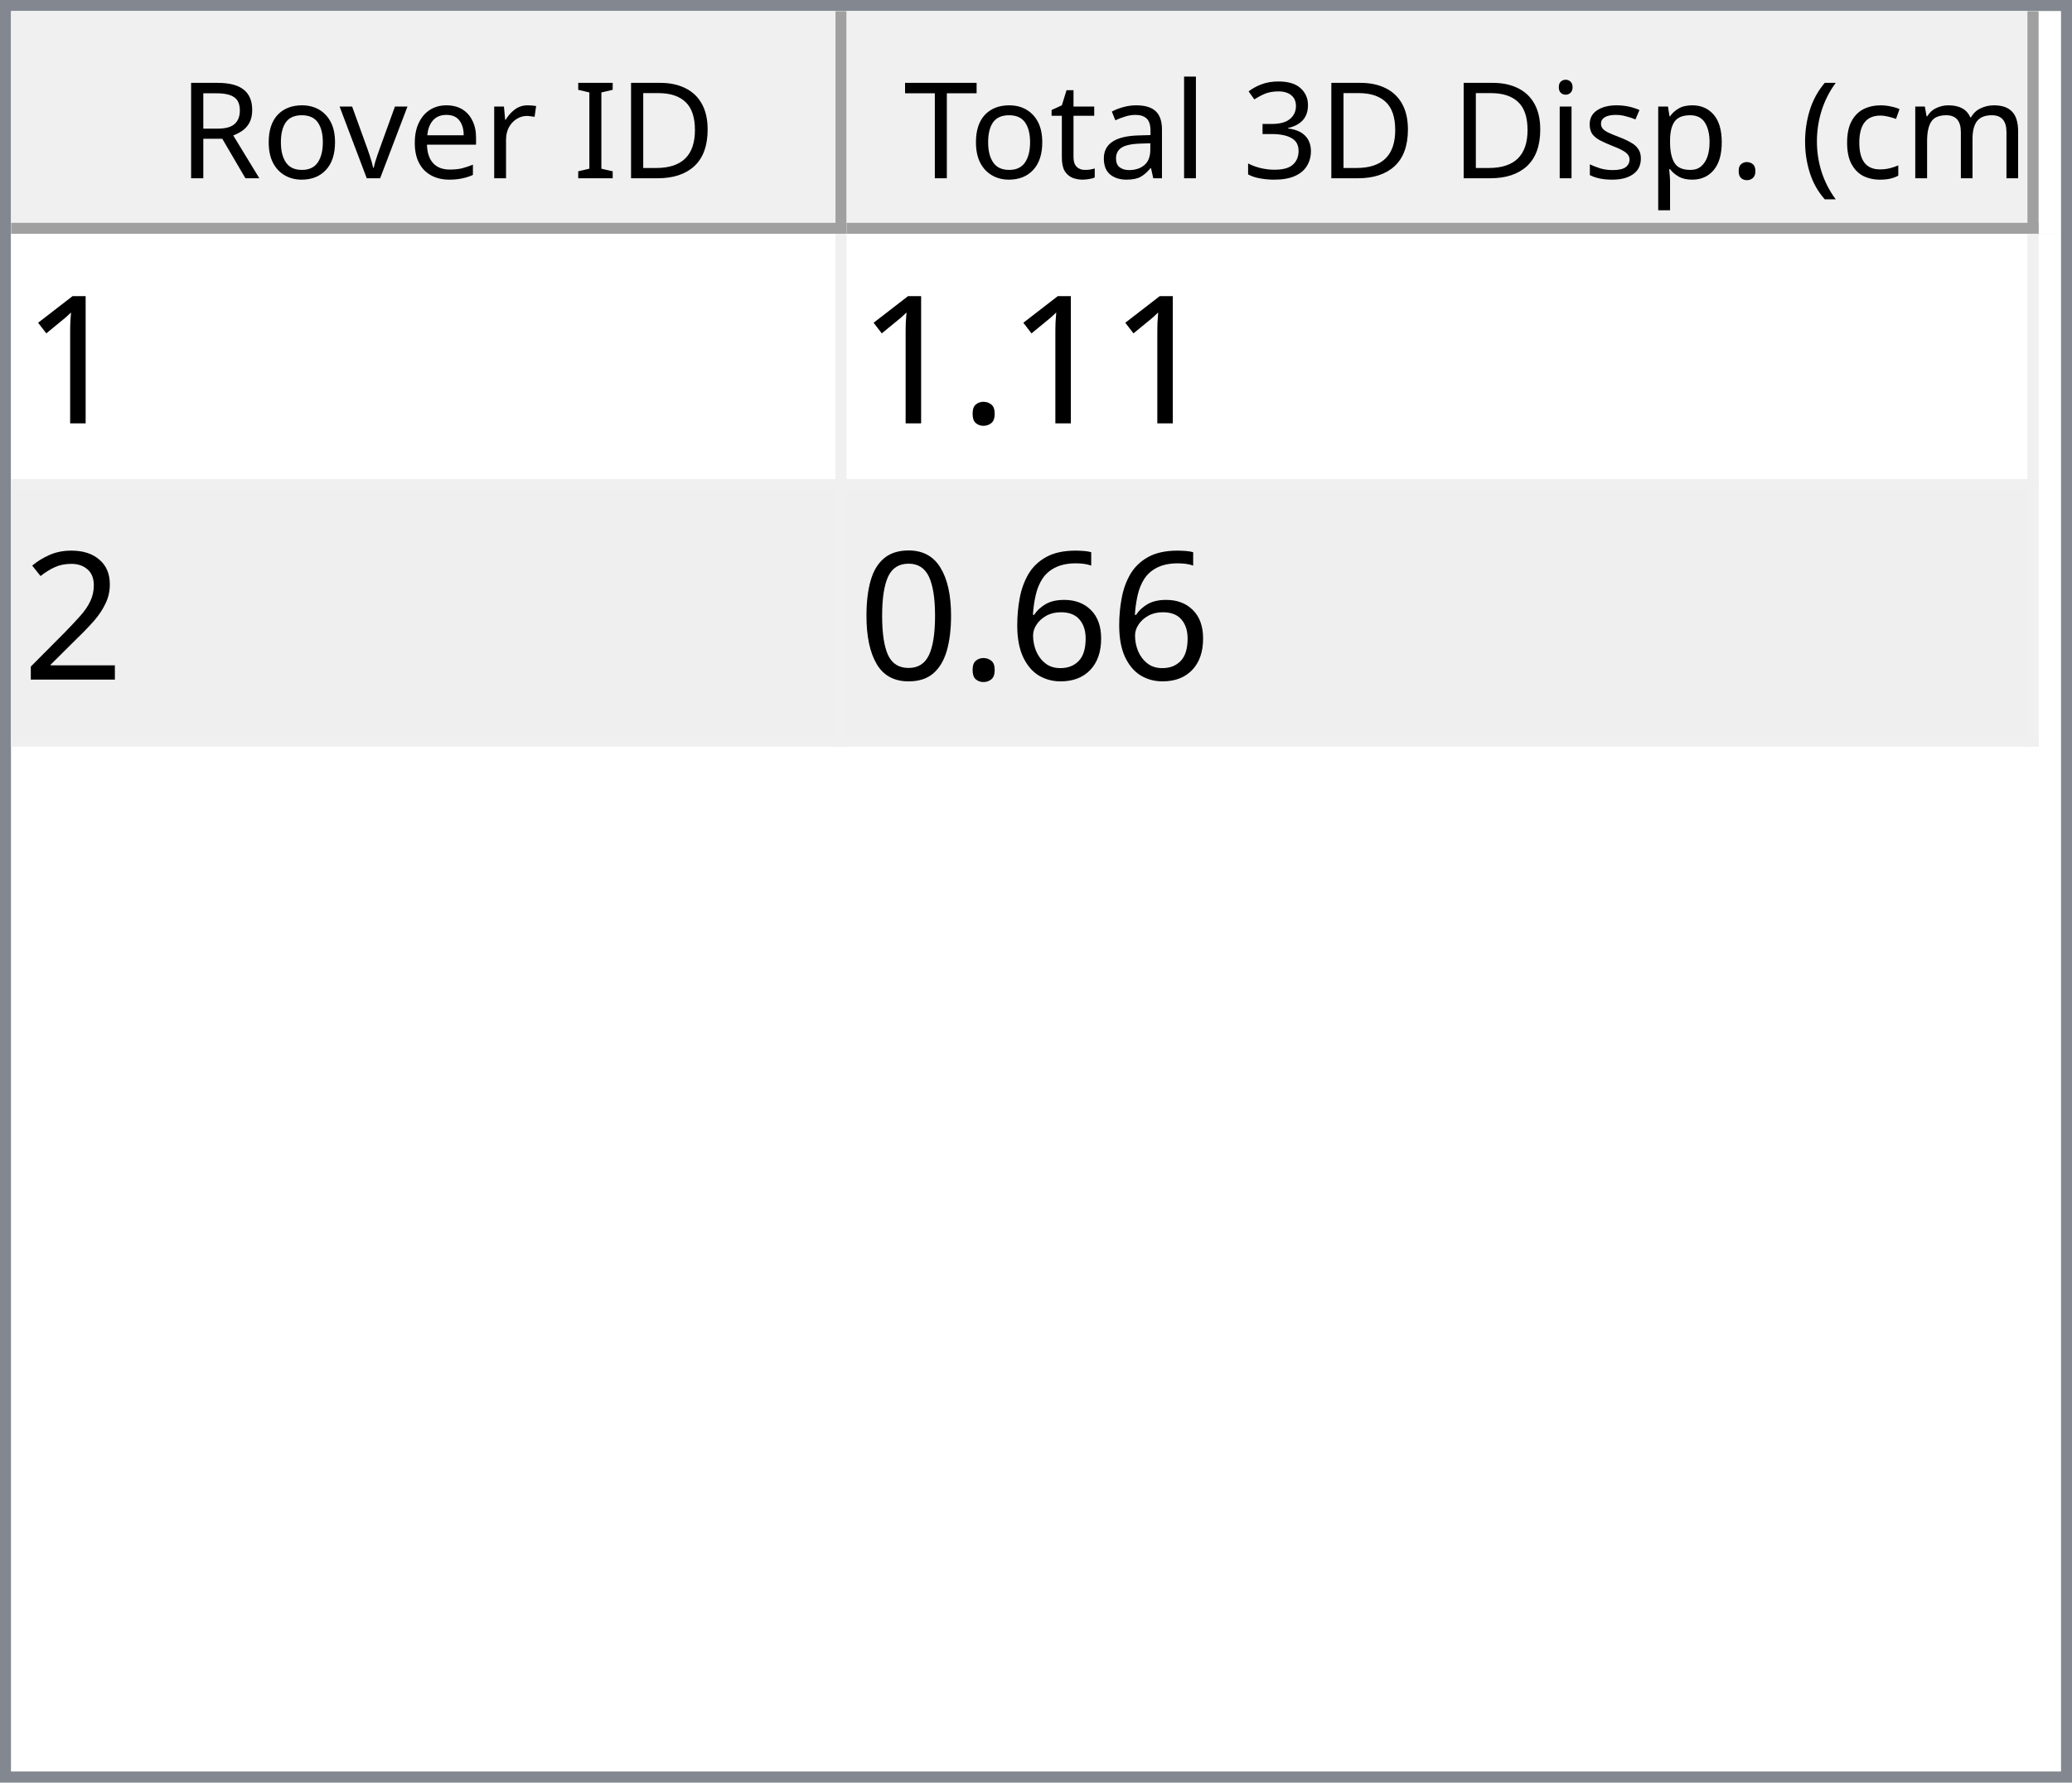
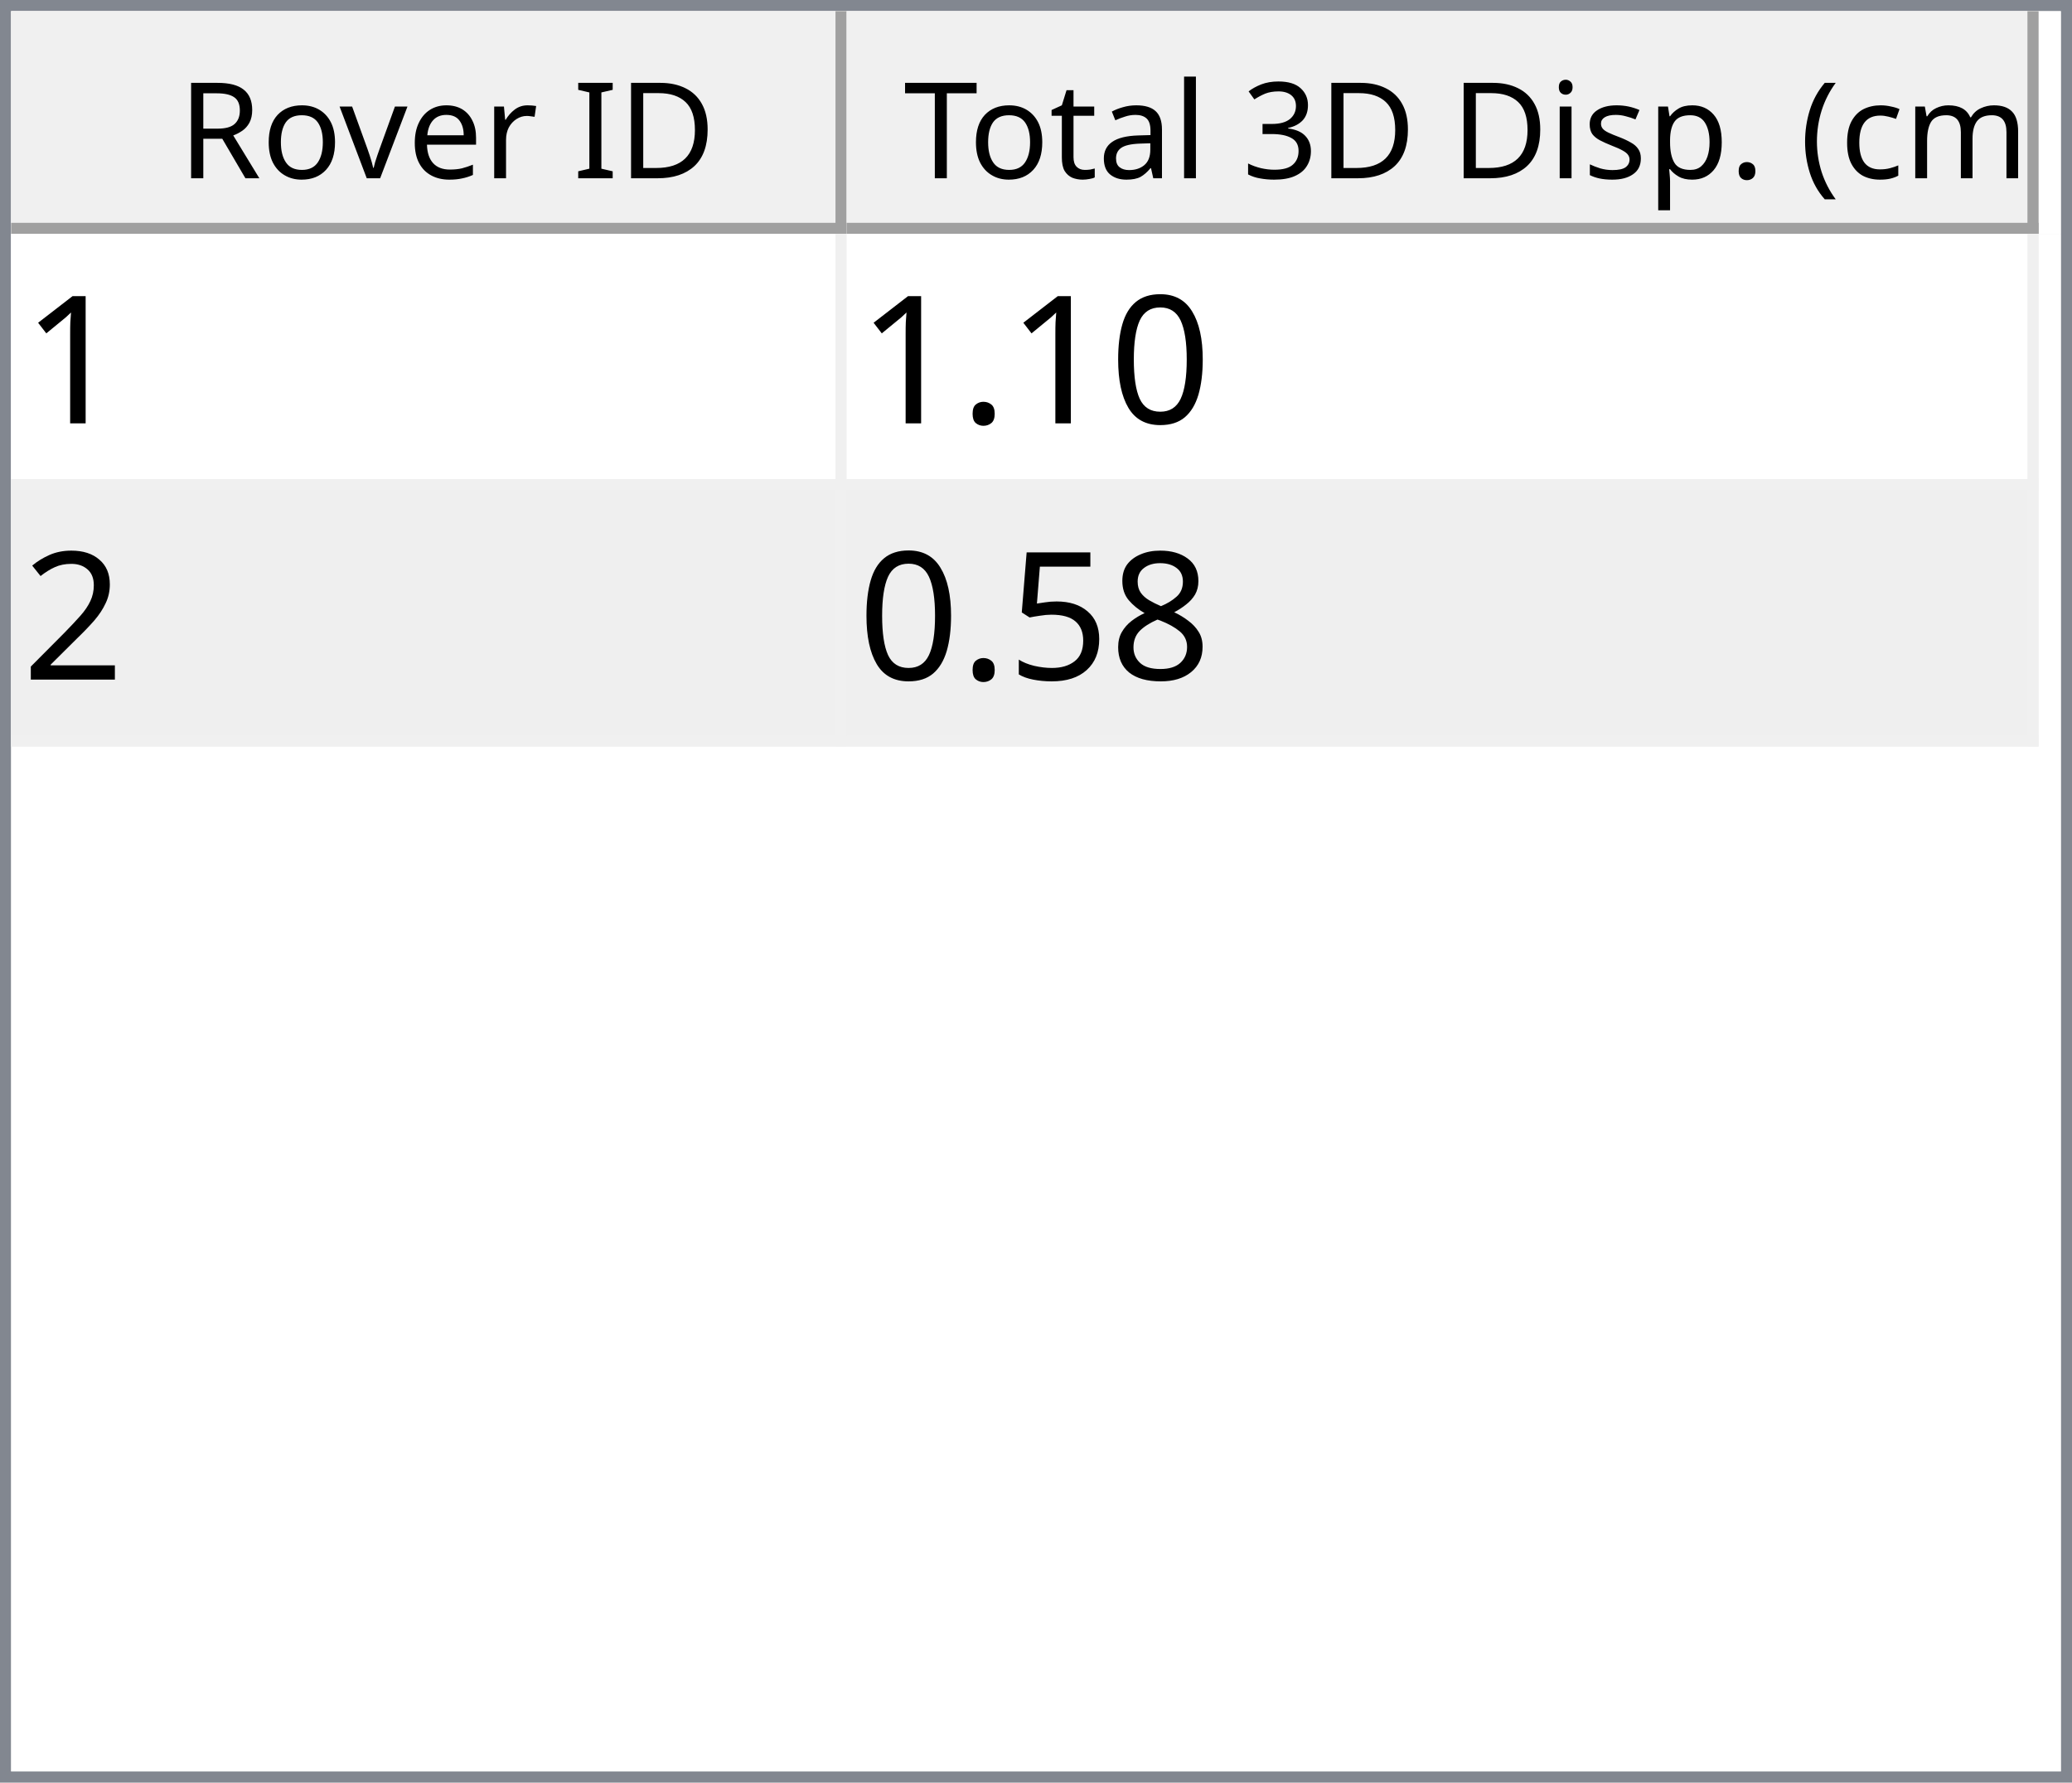
<svg xmlns="http://www.w3.org/2000/svg" style="fill-opacity:1; color-rendering:auto; color-interpolation:auto; text-rendering:auto; stroke:black; stroke-linecap:square; stroke-miterlimit:10; shape-rendering:auto; stroke-opacity:1; fill:black; stroke-dasharray:none; font-weight:normal; stroke-width:1; font-family:'Dialog'; font-style:normal; stroke-linejoin:miter; font-size:12px; stroke-dashoffset:0; image-rendering:auto;" width="186" height="160">
  <defs id="genericDefs" />
  <g>
    <defs id="defs1">
      <clipPath clipPathUnits="userSpaceOnUse" id="clipPath1">
        <path d="M0 0 L186 0 L186 160 L0 160 L0 0 Z" />
      </clipPath>
      <clipPath clipPathUnits="userSpaceOnUse" id="clipPath2">
        <path d="M0 0 L0 160 L186 160 L186 0 Z" />
      </clipPath>
      <clipPath clipPathUnits="userSpaceOnUse" id="clipPath3">
        <path d="M0 0 L0 20 L184 20 L184 0 Z" />
      </clipPath>
      <clipPath clipPathUnits="userSpaceOnUse" id="clipPath4">
        <path d="M0 0 L0 20 L75 20 L75 0 Z" />
      </clipPath>
      <clipPath clipPathUnits="userSpaceOnUse" id="clipPath5">
        <path d="M1 1 L1 19 L74 19 L74 1 Z" />
      </clipPath>
      <clipPath clipPathUnits="userSpaceOnUse" id="clipPath6">
        <path d="M0 0 L0 18 L73 18 L73 0 Z" />
      </clipPath>
      <clipPath clipPathUnits="userSpaceOnUse" id="clipPath7">
        <path d="M-0.5 -0.5 L-0.5 19.5 L74.5 19.5 L74.5 -0.5 Z" />
      </clipPath>
      <clipPath clipPathUnits="userSpaceOnUse" id="clipPath8">
        <path d="M0 0 L0 20 L107 20 L107 0 Z" />
      </clipPath>
      <clipPath clipPathUnits="userSpaceOnUse" id="clipPath9">
        <path d="M1 1 L1 19 L106 19 L106 1 Z" />
      </clipPath>
      <clipPath clipPathUnits="userSpaceOnUse" id="clipPath10">
        <path d="M0 0 L0 18 L105 18 L105 0 Z" />
      </clipPath>
      <clipPath clipPathUnits="userSpaceOnUse" id="clipPath11">
        <path d="M-0.5 -0.5 L-0.5 19.5 L106.5 19.5 L106.5 -0.5 Z" />
      </clipPath>
      <clipPath clipPathUnits="userSpaceOnUse" id="clipPath12">
        <path d="M0 0 L0 138 L184 138 L184 0 Z" />
      </clipPath>
      <clipPath clipPathUnits="userSpaceOnUse" id="clipPath13">
        <path d="M0 0 L0 46 L182 46 L182 0 Z" />
      </clipPath>
      <clipPath clipPathUnits="userSpaceOnUse" id="clipPath14">
        <path d="M-0.5 -0.5 L-0.5 45.5 L181.5 45.5 L181.5 -0.5 Z" />
      </clipPath>
      <clipPath clipPathUnits="userSpaceOnUse" id="clipPath15">
        <path d="M0 0 L0 22 L74 22 L74 0 Z" />
      </clipPath>
      <clipPath clipPathUnits="userSpaceOnUse" id="clipPath16">
        <path d="M0 0 L0 22 L106 22 L106 0 Z" />
      </clipPath>
      <font horiz-adv-x="64.551" id="font1">
        <font-face ascent="107.91" descent="25.098" units-per-em="100" style="font-style:normal; font-family:Segoe UI; font-weight:normal;" />
        <missing-glyph horiz-adv-x="64.551" d="M8.109 0 L8.109 68.266 L56.453 68.266 L56.453 0 L8.109 0 ZM15.328 7.234 L49.219 7.234 L49.219 61.031 L15.328 61.031 L15.328 7.234 Z" />
        <glyph unicode="D" horiz-adv-x="70.117" d="M9.188 0 L9.188 70.016 L28.516 70.016 Q65.531 70.016 65.531 35.891 Q65.531 19.672 55.25 9.836 Q44.969 0 27.734 0 L9.188 0 ZM17.391 62.594 L17.391 7.422 L27.828 7.422 Q41.609 7.422 49.273 14.797 Q56.938 22.172 56.938 35.688 Q56.938 62.594 28.328 62.594 L17.391 62.594 Z" />
        <glyph unicode="I" horiz-adv-x="26.611" d="M17.391 0 L9.188 0 L9.188 70.016 L17.391 70.016 L17.391 0 Z" />
        <glyph unicode=" " horiz-adv-x="27.393" d="" />
        <glyph unicode="r" horiz-adv-x="34.766" d="M34.188 41.891 Q32.078 43.5 28.125 43.5 Q23 43.5 19.555 38.672 Q16.109 33.844 16.109 25.484 L16.109 0 L8.109 0 L8.109 50 L16.109 50 L16.109 39.703 L16.312 39.703 Q18.016 44.969 21.531 47.922 Q25.047 50.875 29.391 50.875 Q32.516 50.875 34.188 50.203 L34.188 41.891 Z" />
        <glyph unicode="e" horiz-adv-x="52.295" d="M48.297 23 L12.984 23 Q13.188 14.656 17.484 10.109 Q21.781 5.562 29.297 5.562 Q37.75 5.562 44.828 11.141 L44.828 3.609 Q38.234 -1.172 27.391 -1.172 Q16.797 -1.172 10.742 5.641 Q4.688 12.453 4.688 24.812 Q4.688 36.469 11.305 43.82 Q17.922 51.172 27.734 51.172 Q37.547 51.172 42.922 44.828 Q48.297 38.484 48.297 27.203 L48.297 23 ZM40.094 29.781 Q40.047 36.719 36.75 40.578 Q33.453 44.438 27.594 44.438 Q21.922 44.438 17.969 40.383 Q14.016 36.328 13.094 29.781 L40.094 29.781 Z" />
        <glyph unicode="v" horiz-adv-x="47.9" d="M47.406 50 L27.484 0 L19.625 0 L0.688 50 L9.469 50 L22.172 13.672 Q23.578 9.672 23.922 6.688 L24.125 6.688 Q24.609 10.453 25.688 13.484 L38.969 50 L47.406 50 Z" />
        <glyph unicode="o" horiz-adv-x="58.594" d="M29 -1.172 Q17.922 -1.172 11.305 5.836 Q4.688 12.844 4.688 24.422 Q4.688 37.016 11.57 44.094 Q18.453 51.172 30.172 51.172 Q41.359 51.172 47.633 44.289 Q53.906 37.406 53.906 25.203 Q53.906 13.234 47.141 6.031 Q40.375 -1.172 29 -1.172 ZM29.594 44.438 Q21.875 44.438 17.383 39.188 Q12.891 33.938 12.891 24.703 Q12.891 15.828 17.43 10.695 Q21.969 5.562 29.594 5.562 Q37.359 5.562 41.531 10.594 Q45.703 15.625 45.703 24.906 Q45.703 34.281 41.531 39.359 Q37.359 44.438 29.594 44.438 Z" />
        <glyph unicode="R" horiz-adv-x="59.814" d="M59.375 0 L49.609 0 L37.891 19.625 Q36.281 22.359 34.766 24.289 Q33.25 26.219 31.664 27.438 Q30.078 28.656 28.25 29.219 Q26.422 29.781 24.125 29.781 L17.391 29.781 L17.391 0 L9.188 0 L9.188 70.016 L30.078 70.016 Q34.672 70.016 38.555 68.867 Q42.438 67.719 45.289 65.375 Q48.141 63.031 49.758 59.547 Q51.375 56.062 51.375 51.375 Q51.375 47.703 50.273 44.656 Q49.172 41.609 47.148 39.211 Q45.125 36.812 42.266 35.133 Q39.406 33.453 35.844 32.516 L35.844 32.328 Q37.594 31.547 38.891 30.547 Q40.188 29.547 41.359 28.18 Q42.531 26.812 43.68 25.078 Q44.828 23.344 46.234 21.047 L59.375 0 ZM17.391 62.594 L17.391 37.203 L28.516 37.203 Q31.594 37.203 34.203 38.133 Q36.812 39.062 38.719 40.797 Q40.625 42.531 41.703 45.047 Q42.781 47.562 42.781 50.688 Q42.781 56.297 39.141 59.445 Q35.5 62.594 28.609 62.594 L17.391 62.594 Z" />
        <glyph unicode=")" horiz-adv-x="30.176" d="M8.297 -15.922 L1.172 -15.922 Q16.406 2.344 16.406 26.812 Q16.406 51.469 1.078 70.016 L8.297 70.016 Q23.531 52.156 23.531 26.703 Q23.531 1.375 8.297 -15.922 Z" />
        <glyph unicode="m" horiz-adv-x="86.133" d="M79.109 0 L71.094 0 L71.094 28.719 Q71.094 37.016 68.531 40.727 Q65.969 44.438 59.906 44.438 Q54.781 44.438 51.195 39.75 Q47.609 35.062 47.609 28.516 L47.609 0 L39.594 0 L39.594 29.688 Q39.594 44.438 28.219 44.438 Q22.953 44.438 19.531 40.016 Q16.109 35.594 16.109 28.516 L16.109 0 L8.109 0 L8.109 50 L16.109 50 L16.109 42.094 L16.312 42.094 Q21.625 51.172 31.844 51.172 Q36.969 51.172 40.773 48.312 Q44.578 45.453 46 40.828 Q51.562 51.172 62.594 51.172 Q79.109 51.172 79.109 30.812 L79.109 0 Z" />
        <glyph unicode="c" horiz-adv-x="46.191" d="M42.188 2.297 Q36.422 -1.172 28.516 -1.172 Q17.828 -1.172 11.258 5.789 Q4.688 12.75 4.688 23.828 Q4.688 36.188 11.766 43.68 Q18.844 51.172 30.672 51.172 Q37.25 51.172 42.281 48.734 L42.281 40.531 Q36.719 44.438 30.375 44.438 Q22.703 44.438 17.797 38.945 Q12.891 33.453 12.891 24.516 Q12.891 15.719 17.508 10.641 Q22.125 5.562 29.891 5.562 Q36.422 5.562 42.188 9.906 L42.188 2.297 Z" />
        <glyph unicode="(" horiz-adv-x="30.176" d="M29.109 -15.922 L21.969 -15.922 Q6.844 1.375 6.844 26.703 Q6.844 52.156 21.969 70.016 L29.203 70.016 Q13.875 51.469 13.875 26.812 Q13.875 2.344 29.109 -15.922 Z" />
        <glyph unicode="." horiz-adv-x="21.68" d="M10.891 -1.078 Q8.641 -1.078 7.055 0.539 Q5.469 2.156 5.469 4.391 Q5.469 6.641 7.055 8.273 Q8.641 9.906 10.891 9.906 Q13.188 9.906 14.797 8.273 Q16.406 6.641 16.406 4.391 Q16.406 2.156 14.797 0.539 Q13.188 -1.078 10.891 -1.078 Z" />
        <glyph unicode="p" horiz-adv-x="58.789" d="M16.312 7.234 L16.109 7.234 L16.109 -23 L8.109 -23 L8.109 50 L16.109 50 L16.109 41.219 L16.312 41.219 Q22.219 51.172 33.594 51.172 Q43.266 51.172 48.688 44.461 Q54.109 37.75 54.109 26.469 Q54.109 13.922 48 6.375 Q41.891 -1.172 31.297 -1.172 Q21.578 -1.172 16.312 7.234 ZM16.109 27.391 L16.109 20.406 Q16.109 14.203 20.141 9.883 Q24.172 5.562 30.375 5.562 Q37.641 5.562 41.773 11.133 Q45.906 16.703 45.906 26.609 Q45.906 34.969 42.047 39.703 Q38.188 44.438 31.594 44.438 Q24.609 44.438 20.359 39.578 Q16.109 34.719 16.109 27.391 Z" />
        <glyph unicode="s" horiz-adv-x="42.432" d="M5.078 1.812 L5.078 10.406 Q11.625 5.562 19.484 5.562 Q30.031 5.562 30.031 12.594 Q30.031 14.594 29.125 15.992 Q28.219 17.391 26.68 18.461 Q25.141 19.531 23.07 20.383 Q21 21.234 18.609 22.172 Q15.281 23.484 12.766 24.828 Q10.25 26.172 8.57 27.859 Q6.891 29.547 6.031 31.695 Q5.172 33.844 5.172 36.719 Q5.172 40.234 6.789 42.945 Q8.406 45.656 11.086 47.484 Q13.766 49.312 17.211 50.242 Q20.656 51.172 24.312 51.172 Q30.812 51.172 35.938 48.922 L35.938 40.828 Q30.422 44.438 23.25 44.438 Q21 44.438 19.195 43.922 Q17.391 43.406 16.094 42.477 Q14.797 41.547 14.086 40.258 Q13.375 38.969 13.375 37.406 Q13.375 35.453 14.086 34.133 Q14.797 32.812 16.164 31.789 Q17.531 30.766 19.484 29.938 Q21.438 29.109 23.922 28.125 Q27.25 26.859 29.883 25.516 Q32.516 24.172 34.375 22.484 Q36.234 20.797 37.234 18.602 Q38.234 16.406 38.234 13.375 Q38.234 9.672 36.602 6.938 Q34.969 4.203 32.234 2.398 Q29.5 0.594 25.93 -0.289 Q22.359 -1.172 18.453 -1.172 Q10.75 -1.172 5.078 1.812 Z" />
        <glyph unicode="i" horiz-adv-x="24.219" d="M12.203 62.703 Q10.062 62.703 8.547 64.164 Q7.031 65.625 7.031 67.875 Q7.031 70.125 8.547 71.609 Q10.062 73.094 12.203 73.094 Q14.406 73.094 15.945 71.609 Q17.484 70.125 17.484 67.875 Q17.484 65.719 15.945 64.211 Q14.406 62.703 12.203 62.703 ZM16.109 0 L8.109 0 L8.109 50 L16.109 50 L16.109 0 Z" />
        <glyph unicode="3" horiz-adv-x="53.906" d="M46.531 19.828 Q46.531 15.094 44.75 11.211 Q42.969 7.328 39.719 4.57 Q36.469 1.812 31.93 0.297 Q27.391 -1.219 21.922 -1.219 Q11.922 -1.219 6 2.594 L6 11.188 Q13.094 5.609 22.219 5.609 Q25.875 5.609 28.828 6.539 Q31.781 7.469 33.906 9.227 Q36.031 10.984 37.18 13.477 Q38.328 15.969 38.328 19.094 Q38.328 32.812 18.797 32.812 L12.984 32.812 L12.984 39.594 L18.5 39.594 Q35.797 39.594 35.797 52.484 Q35.797 64.406 22.609 64.406 Q15.188 64.406 8.688 59.422 L8.688 67.188 Q15.375 71.188 24.609 71.188 Q29 71.188 32.57 69.969 Q36.141 68.75 38.68 66.555 Q41.219 64.359 42.609 61.281 Q44 58.203 44 54.5 Q44 40.672 30.031 36.719 L30.031 36.531 Q33.594 36.141 36.625 34.797 Q39.656 33.453 41.852 31.305 Q44.047 29.156 45.289 26.25 Q46.531 23.344 46.531 19.828 Z" />
        <glyph unicode="l" horiz-adv-x="24.219" d="M16.109 0 L8.109 0 L8.109 74.031 L16.109 74.031 L16.109 0 Z" />
        <glyph unicode="a" horiz-adv-x="50.879" d="M43.891 0 L35.891 0 L35.891 7.812 L35.688 7.812 Q30.469 -1.172 20.312 -1.172 Q12.844 -1.172 8.617 2.781 Q4.391 6.734 4.391 13.281 Q4.391 27.297 20.906 29.594 L35.891 31.688 Q35.891 44.438 25.594 44.438 Q16.547 44.438 9.281 38.281 L9.281 46.484 Q16.656 51.172 26.266 51.172 Q43.891 51.172 43.891 32.516 L43.891 0 ZM35.891 25.297 L23.828 23.641 Q18.266 22.859 15.43 20.875 Q12.594 18.891 12.594 13.875 Q12.594 10.203 15.211 7.883 Q17.828 5.562 22.172 5.562 Q28.125 5.562 32.008 9.742 Q35.891 13.922 35.891 20.312 L35.891 25.297 Z" />
        <glyph unicode="t" horiz-adv-x="33.887" d="M31.297 0.484 Q28.469 -1.078 23.828 -1.078 Q10.688 -1.078 10.688 13.578 L10.688 43.172 L2.094 43.172 L2.094 50 L10.688 50 L10.688 62.203 L18.703 64.797 L18.703 50 L31.297 50 L31.297 43.172 L18.703 43.172 L18.703 14.984 Q18.703 9.969 20.414 7.82 Q22.125 5.672 26.078 5.672 Q29.109 5.672 31.297 7.328 L31.297 0.484 Z" />
        <glyph unicode="T" horiz-adv-x="52.393" d="M50.594 62.594 L30.375 62.594 L30.375 0 L22.172 0 L22.172 62.594 L2 62.594 L2 70.016 L50.594 70.016 L50.594 62.594 Z" />
      </font>
      <font horiz-adv-x="75.0" id="font2">
        <font-face ascent="100.537" descent="21.973" units-per-em="100" style="font-style:normal; font-family:sans-serif; font-weight:normal;" />
        <missing-glyph horiz-adv-x="75.0" d="M12.5 0 L12.5 62.5 L62.5 62.5 L62.5 0 L12.5 0 ZM14.062 1.562 L60.938 1.562 L60.938 60.938 L14.062 60.938 L14.062 1.562 Z" />
        <glyph unicode="1" horiz-adv-x="55.615" d="M37.25 0 L28.469 0 L28.469 56 Q25.297 52.984 20.141 49.953 Q14.984 46.922 10.891 45.406 L10.891 53.906 Q18.266 57.375 23.781 62.305 Q29.297 67.234 31.594 71.875 L37.25 71.875 L37.25 0 Z" />
+         <glyph unicode="0" horiz-adv-x="55.615" d="M4.156 35.297 Q4.156 48 6.766 55.742 Q9.375 63.484 14.523 67.68 Q19.672 71.875 27.484 71.875 Q33.25 71.875 37.594 69.555 Q41.938 67.234 44.773 62.867 Q47.609 58.5 49.219 52.227 Q50.828 45.953 50.828 35.297 Q50.828 22.703 48.242 14.969 Q45.656 7.234 40.508 3.008 Q35.359 -1.219 27.484 -1.219 Q17.141 -1.219 11.234 6.203 Q4.156 15.141 4.156 35.297 ZM13.188 35.297 Q13.188 17.672 17.312 11.836 Q21.438 6 27.484 6 Q33.547 6 37.672 11.859 Q41.797 17.719 41.797 35.297 Q41.797 52.984 37.672 58.789 Q33.547 64.594 27.391 64.594 Q21.344 64.594 17.719 59.469 Q13.188 52.938 13.188 35.297 Z" />
        <glyph unicode="." horiz-adv-x="27.783" d="M9.078 0 L9.078 10.016 L19.094 10.016 L19.094 0 L9.078 0 Z" />
        <glyph unicode="2" horiz-adv-x="55.615" d="M50.344 8.453 L50.344 0 L3.031 0 Q2.938 3.172 4.047 6.109 Q5.859 10.938 9.836 15.625 Q13.812 20.312 21.344 26.469 Q33.016 36.031 37.117 41.625 Q41.219 47.219 41.219 52.203 Q41.219 57.422 37.477 61.008 Q33.734 64.594 27.734 64.594 Q21.391 64.594 17.578 60.789 Q13.766 56.984 13.719 50.25 L4.688 51.172 Q5.609 61.281 11.664 66.578 Q17.719 71.875 27.938 71.875 Q38.234 71.875 44.242 66.164 Q50.25 60.453 50.25 52 Q50.25 47.703 48.492 43.555 Q46.734 39.406 42.656 34.812 Q38.578 30.219 29.109 22.219 Q21.188 15.578 18.945 13.211 Q16.703 10.844 15.234 8.453 L50.344 8.453 Z" />
-         <glyph unicode="6" horiz-adv-x="55.615" d="M49.75 54.047 L41.016 53.375 Q39.844 58.547 37.703 60.891 Q34.125 64.656 28.906 64.656 Q24.703 64.656 21.531 62.312 Q17.391 59.281 14.992 53.469 Q12.594 47.656 12.5 36.922 Q15.672 41.75 20.266 44.094 Q24.859 46.438 29.891 46.438 Q38.672 46.438 44.852 39.969 Q51.031 33.5 51.031 23.25 Q51.031 16.5 48.125 10.719 Q45.219 4.938 40.141 1.859 Q35.062 -1.219 28.609 -1.219 Q17.625 -1.219 10.695 6.859 Q3.766 14.938 3.766 33.5 Q3.766 54.25 11.422 63.672 Q18.109 71.875 29.438 71.875 Q37.891 71.875 43.289 67.141 Q48.688 62.406 49.75 54.047 ZM13.875 23.188 Q13.875 18.656 15.797 14.508 Q17.719 10.359 21.188 8.18 Q24.656 6 28.469 6 Q34.031 6 38.039 10.492 Q42.047 14.984 42.047 22.703 Q42.047 30.125 38.086 34.398 Q34.125 38.672 28.125 38.672 Q22.172 38.672 18.023 34.398 Q13.875 30.125 13.875 23.188 Z" />
-         <glyph unicode="0" horiz-adv-x="55.615" d="M4.156 35.297 Q4.156 48 6.766 55.742 Q9.375 63.484 14.523 67.68 Q19.672 71.875 27.484 71.875 Q33.25 71.875 37.594 69.555 Q41.938 67.234 44.773 62.867 Q47.609 58.5 49.219 52.227 Q50.828 45.953 50.828 35.297 Q50.828 22.703 48.242 14.969 Q45.656 7.234 40.508 3.008 Q35.359 -1.219 27.484 -1.219 Q17.141 -1.219 11.234 6.203 Q4.156 15.141 4.156 35.297 ZM13.188 35.297 Q13.188 17.672 17.312 11.836 Q21.438 6 27.484 6 Q33.547 6 37.672 11.859 Q41.797 17.719 41.797 35.297 Q41.797 52.984 37.672 58.789 Q33.547 64.594 27.391 64.594 Q21.344 64.594 17.719 59.469 Q13.188 52.938 13.188 35.297 Z" />
+         <glyph unicode="8" horiz-adv-x="55.615" d="M17.672 38.812 Q12.203 40.828 9.57 44.539 Q6.938 48.25 6.938 53.422 Q6.938 61.234 12.555 66.555 Q18.172 71.875 27.484 71.875 Q36.859 71.875 42.578 66.43 Q48.297 60.984 48.297 53.172 Q48.297 48.188 45.68 44.508 Q43.062 40.828 37.75 38.812 Q44.344 36.672 47.781 31.883 Q51.219 27.094 51.219 20.453 Q51.219 11.281 44.727 5.031 Q38.234 -1.219 27.641 -1.219 Q17.047 -1.219 10.547 5.055 Q4.047 11.328 4.047 20.703 Q4.047 27.688 7.594 32.398 Q11.141 37.109 17.672 38.812 ZM15.922 53.719 Q15.922 48.641 19.195 45.414 Q22.469 42.188 27.688 42.188 Q32.766 42.188 36.016 45.383 Q39.266 48.578 39.266 53.219 Q39.266 58.062 35.914 61.359 Q32.562 64.656 27.594 64.656 Q22.562 64.656 19.242 61.43 Q15.922 58.203 15.922 53.719 ZM13.094 20.656 Q13.094 16.891 14.875 13.375 Q16.656 9.859 20.172 7.93 Q23.688 6 27.734 6 Q34.031 6 38.133 10.055 Q42.234 14.109 42.234 20.359 Q42.234 26.703 38.016 30.859 Q33.797 35.016 27.438 35.016 Q21.234 35.016 17.164 30.914 Q13.094 26.812 13.094 20.656 Z" />
+         <glyph unicode="5" horiz-adv-x="55.615" d="M4.156 18.75 L13.375 19.531 Q14.406 12.797 18.141 9.398 Q21.875 6 27.156 6 Q33.5 6 37.891 10.789 Q42.281 15.578 42.281 23.484 Q42.281 31 38.062 35.352 Q33.844 39.703 27 39.703 Q22.75 39.703 19.336 37.773 Q15.922 35.844 13.969 32.766 L5.719 33.844 L12.641 70.609 L48.25 70.609 L48.25 62.203 L19.672 62.203 L15.828 42.969 Q22.266 47.469 29.344 47.469 Q38.719 47.469 45.164 40.969 Q51.609 34.469 51.609 24.266 Q51.609 14.547 45.953 7.469 Q39.062 -1.219 27.156 -1.219 Q17.391 -1.219 11.211 4.25 Q5.031 9.719 4.156 18.75 Z" />
      </font>
    </defs>
    <g style="fill:white; stroke:white;">
      <rect x="0" y="0" width="186" style="clip-path:url(#clipPath1); stroke:none;" height="160" />
    </g>
    <g style="fill:white; text-rendering:optimizeSpeed; color-rendering:optimizeSpeed; image-rendering:optimizeSpeed; shape-rendering:crispEdges; stroke:white; color-interpolation:sRGB;">
      <rect x="0" width="186" height="160" y="0" style="stroke:none;" />
      <path style="stroke:none;" d="M0 160 L186 160 L186 0 L0 0 Z" />
    </g>
    <g style="fill:rgb(240,240,240); font-family:'Segoe UI'; stroke:rgb(240,240,240);">
      <rect x="0" y="0" width="186" style="clip-path:url(#clipPath2); stroke:none;" height="160" />
    </g>
    <g style="fill:rgb(130,135,144); font-family:'Segoe UI'; stroke:rgb(130,135,144);">
      <path d="M0 0 L186 0 L186 160 L0 160 L0 0 ZM1 1 L185 1 L185 159 L1 159 L1 1 Z" style="fill-rule:evenodd; clip-path:url(#clipPath2); stroke:none;" />
    </g>
    <g style="fill:white; font-family:'Segoe UI'; stroke:white;" transform="translate(1,1)">
      <rect x="0" y="0" width="184" style="clip-path:url(#clipPath3); stroke:none;" height="20" />
    </g>
    <g style="fill:rgb(240,240,240); font-family:'Segoe UI'; stroke:rgb(240,240,240);" transform="translate(1,1)">
      <rect x="0" y="0" width="75" style="clip-path:url(#clipPath4); stroke:none;" height="20" />
    </g>
    <g style="font-family:'Segoe UI';" transform="translate(2,2)">
      <text x="14" xml:space="preserve" y="14" style="clip-path:url(#clipPath6); stroke:none;">Rover ID</text>
    </g>
    <g style="fill:rgb(160,160,160); font-family:'Segoe UI'; stroke:rgb(160,160,160); stroke-linejoin:bevel;" transform="translate(1.5,1.5)">
      <line x1="74" x2="74" y1="0" style="fill:none; clip-path:url(#clipPath7);" y2="19" />
    </g>
    <g style="fill:rgb(160,160,160); font-family:'Segoe UI'; stroke:rgb(160,160,160); stroke-linejoin:bevel;" transform="matrix(1,0,0,1,1,1) translate(0.5,0.5)">
      <line x1="0" x2="74" y1="19" style="fill:none; clip-path:url(#clipPath7);" y2="19" />
    </g>
    <g style="fill:rgb(240,240,240); font-family:'Segoe UI'; stroke:rgb(240,240,240);" transform="translate(76,1)">
      <rect x="0" y="0" width="107" style="clip-path:url(#clipPath8); stroke:none;" height="20" />
    </g>
    <g style="font-family:'Segoe UI';" transform="translate(77,2)">
      <text x="1" xml:space="preserve" y="14" style="clip-path:url(#clipPath10); stroke:none;"> Total 3D Disp. (cm)</text>
    </g>
    <g style="fill:rgb(160,160,160); font-family:'Segoe UI'; stroke:rgb(160,160,160); stroke-linejoin:bevel;" transform="translate(76.5,1.5)">
      <line x1="106" x2="106" y1="0" style="fill:none; clip-path:url(#clipPath11);" y2="19" />
    </g>
    <g style="fill:rgb(160,160,160); font-family:'Segoe UI'; stroke:rgb(160,160,160); stroke-linejoin:bevel;" transform="matrix(1,0,0,1,76,1) translate(0.5,0.5)">
      <line x1="0" x2="106" y1="19" style="fill:none; clip-path:url(#clipPath11);" y2="19" />
    </g>
    <g style="fill:white; font-family:'Segoe UI'; stroke:white;" transform="translate(1,21)">
      <rect x="0" y="0" width="184" style="clip-path:url(#clipPath12); stroke:none;" height="138" />
    </g>
    <g style="fill:rgb(240,240,240); font-size:16px; font-family:sans-serif; stroke:rgb(240,240,240);" transform="translate(1,21)">
      <rect x="0" y="0" width="182" style="clip-path:url(#clipPath13); stroke:none;" height="46" />
      <line transform="translate(0.5,0.5)" x1="0" x2="181" y1="22" style="clip-path:url(#clipPath14); fill:none; stroke-linejoin:bevel;" y2="22" />
    </g>
    <g transform="matrix(1,0,0,1,1,21) translate(0.5,0.5)" style="fill:rgb(240,240,240); font-size:16px; font-family:sans-serif; stroke:rgb(240,240,240); stroke-linejoin:bevel;">
      <line x1="0" x2="181" y1="45" style="fill:none; clip-path:url(#clipPath14);" y2="45" />
    </g>
    <g transform="matrix(1,0,0,1,1,21) translate(0.5,0.5)" style="fill:rgb(240,240,240); font-size:16px; font-family:sans-serif; stroke:rgb(240,240,240); stroke-linejoin:bevel;">
      <line x1="74" x2="74" y1="0" style="fill:none; clip-path:url(#clipPath14);" y2="45" />
    </g>
    <g transform="matrix(1,0,0,1,1,21) translate(0.5,0.5)" style="fill:rgb(240,240,240); font-size:16px; font-family:sans-serif; stroke:rgb(240,240,240); stroke-linejoin:bevel;">
      <line x1="181" x2="181" y1="0" style="fill:none; clip-path:url(#clipPath14);" y2="45" />
    </g>
    <g style="fill:white; font-size:16px; font-family:sans-serif; stroke:white;" transform="matrix(1,0,0,1,1,21)">
      <rect x="0" y="0" width="74" style="clip-path:url(#clipPath15); stroke:none;" height="22" />
      <text x="1" y="17" style="fill:black; clip-path:url(#clipPath15); stroke:none;" xml:space="preserve">1</text>
    </g>
    <g style="fill:white; font-size:16px; font-family:sans-serif; stroke:white;" transform="matrix(1,0,0,1,1,21) translate(75,0)">
      <rect x="0" y="0" width="106" style="clip-path:url(#clipPath16); stroke:none;" height="22" />
-       <text x="1" y="17" style="fill:black; clip-path:url(#clipPath16); stroke:none;" xml:space="preserve">1.11</text>
+       <text x="1" y="17" style="fill:black; clip-path:url(#clipPath16); stroke:none;" xml:space="preserve">1.10</text>
    </g>
    <g style="fill:rgb(239,239,239); font-size:16px; font-family:sans-serif; stroke:rgb(239,239,239);" transform="matrix(1,0,0,1,1,21) translate(0,23)">
      <rect x="0" y="0" width="74" style="clip-path:url(#clipPath15); stroke:none;" height="22" />
      <text x="1" y="17" style="fill:black; clip-path:url(#clipPath15); stroke:none;" xml:space="preserve">2</text>
    </g>
    <g style="fill:rgb(239,239,239); font-size:16px; font-family:sans-serif; stroke:rgb(239,239,239);" transform="matrix(1,0,0,1,1,21) translate(75,23)">
      <rect x="0" y="0" width="106" style="clip-path:url(#clipPath16); stroke:none;" height="22" />
-       <text x="1" y="17" style="fill:black; clip-path:url(#clipPath16); stroke:none;" xml:space="preserve">0.66</text>
+       <text x="1" y="17" style="fill:black; clip-path:url(#clipPath16); stroke:none;" xml:space="preserve">0.58</text>
    </g>
  </g>
</svg>
